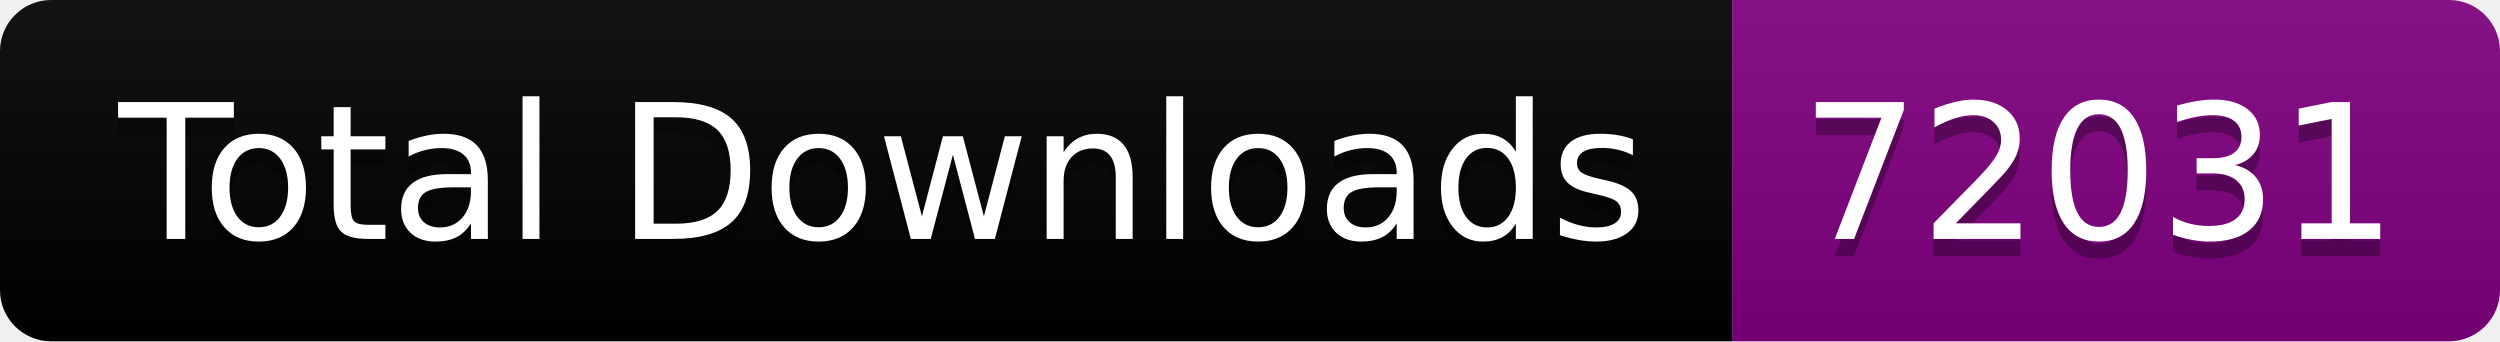
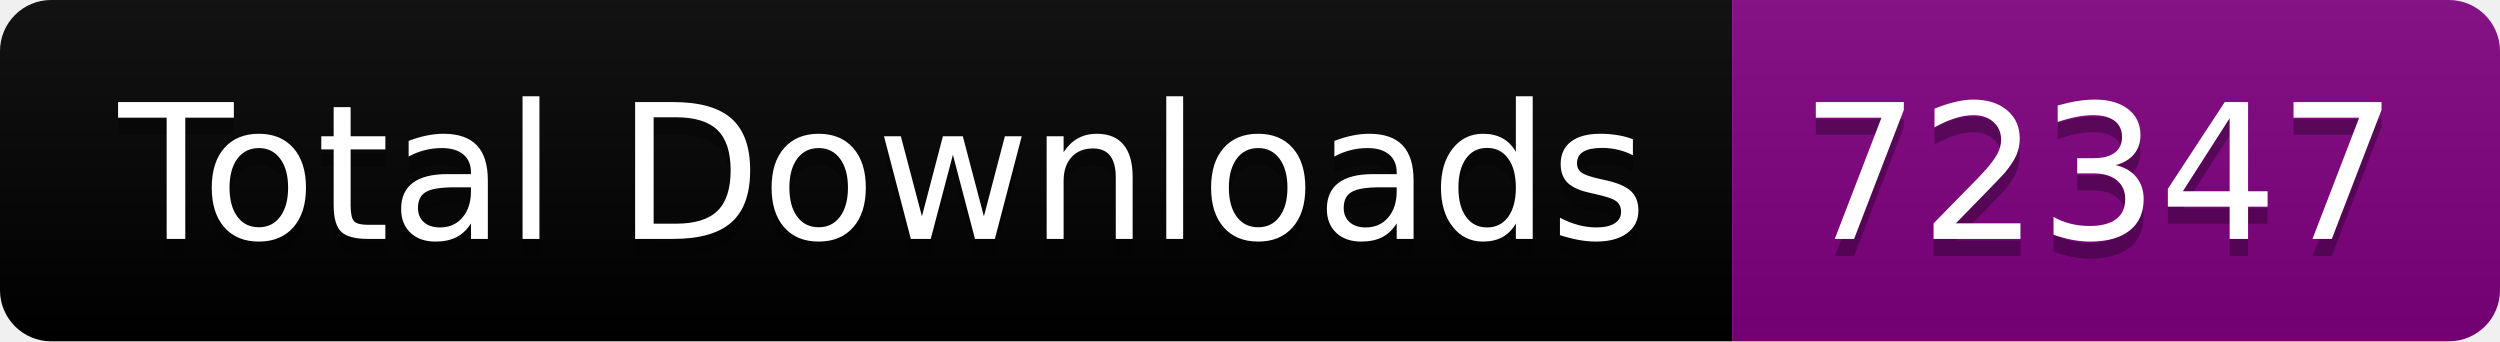
<svg xmlns="http://www.w3.org/2000/svg" width="146.5" height="20">
  <linearGradient id="smooth" x2="0" y2="100%">
    <stop offset="0" stop-color="#bbb" stop-opacity=".1" />
    <stop offset="1" stop-opacity=".1" />
  </linearGradient>
  <clipPath id="round">
    <rect width="146.5" height="20" rx="3" fill="#fff" />
  </clipPath>
  <g clip-path="url(#round)">
    <rect width="101.5" height="20" fill="black" />
    <rect x="101.5" width="45.0" height="20" fill="purple" />
    <rect width="146.5" height="20" fill="url(#smooth)" />
  </g>
  <g fill="#fff" text-anchor="middle" font-family="DejaVu Sans,Verdana,Geneva,sans-serif" font-size="110">
    <text x="517.5" y="150" fill="#010101" fill-opacity=".3" transform="scale(0.1)" textLength="915.0" lengthAdjust="spacing">Total Downloads</text>
    <text x="517.5" y="140" transform="scale(0.1)" textLength="915.0" lengthAdjust="spacing">Total Downloads</text>
-     <text x="1230.0" y="150" fill="#010101" fill-opacity=".3" transform="scale(0.1)" textLength="350.0" lengthAdjust="spacing">72031</text>
-     <text x="1230.0" y="140" transform="scale(0.1)" textLength="350.0" lengthAdjust="spacing">72031</text>
+     <text x="1230.0" y="150" fill="#010101" fill-opacity=".3" transform="scale(0.1)" textLength="350.0" lengthAdjust="spacing">72347</text>
+     <text x="1230.0" y="140" transform="scale(0.1)" textLength="350.0" lengthAdjust="spacing">72347</text>
  </g>
</svg>
